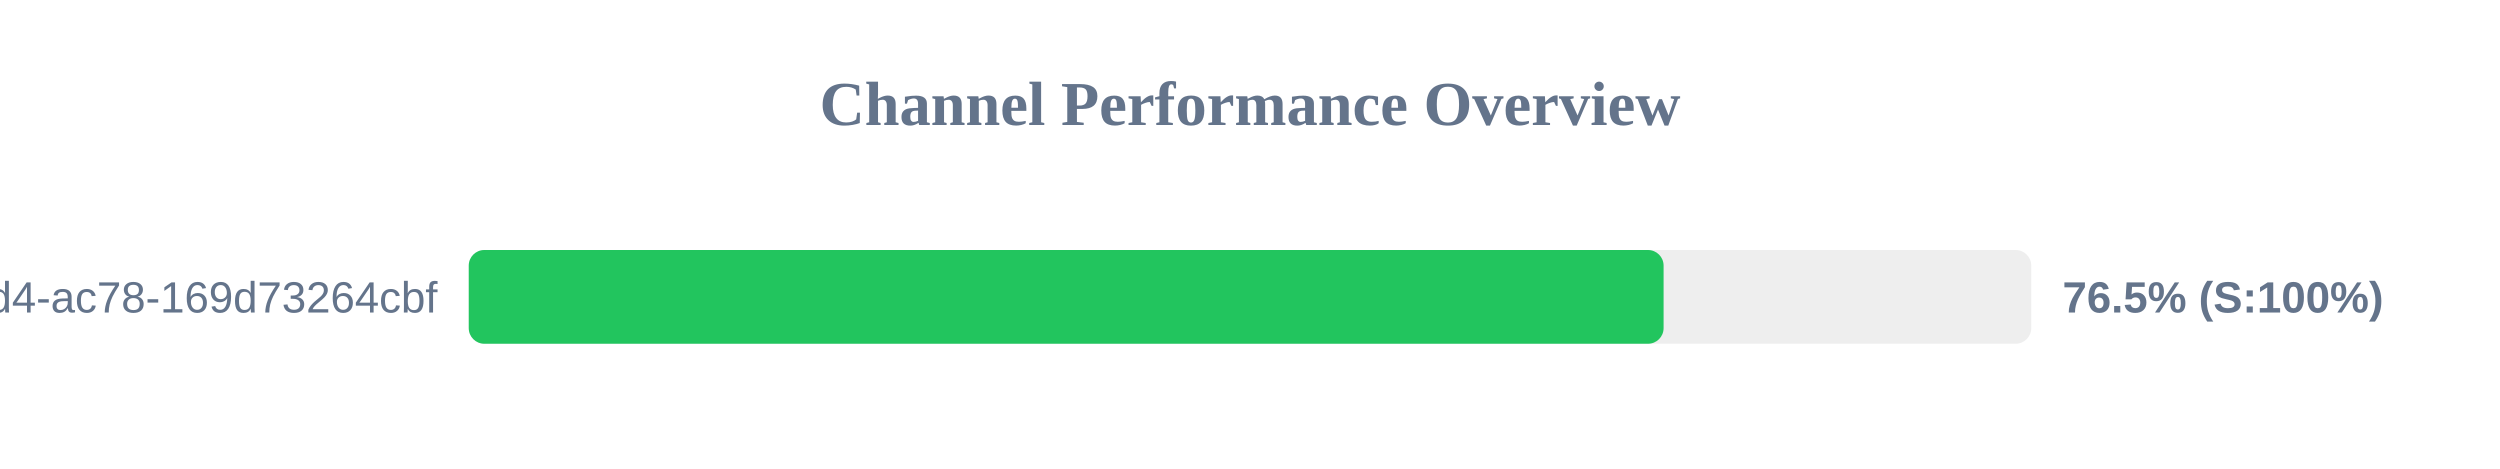
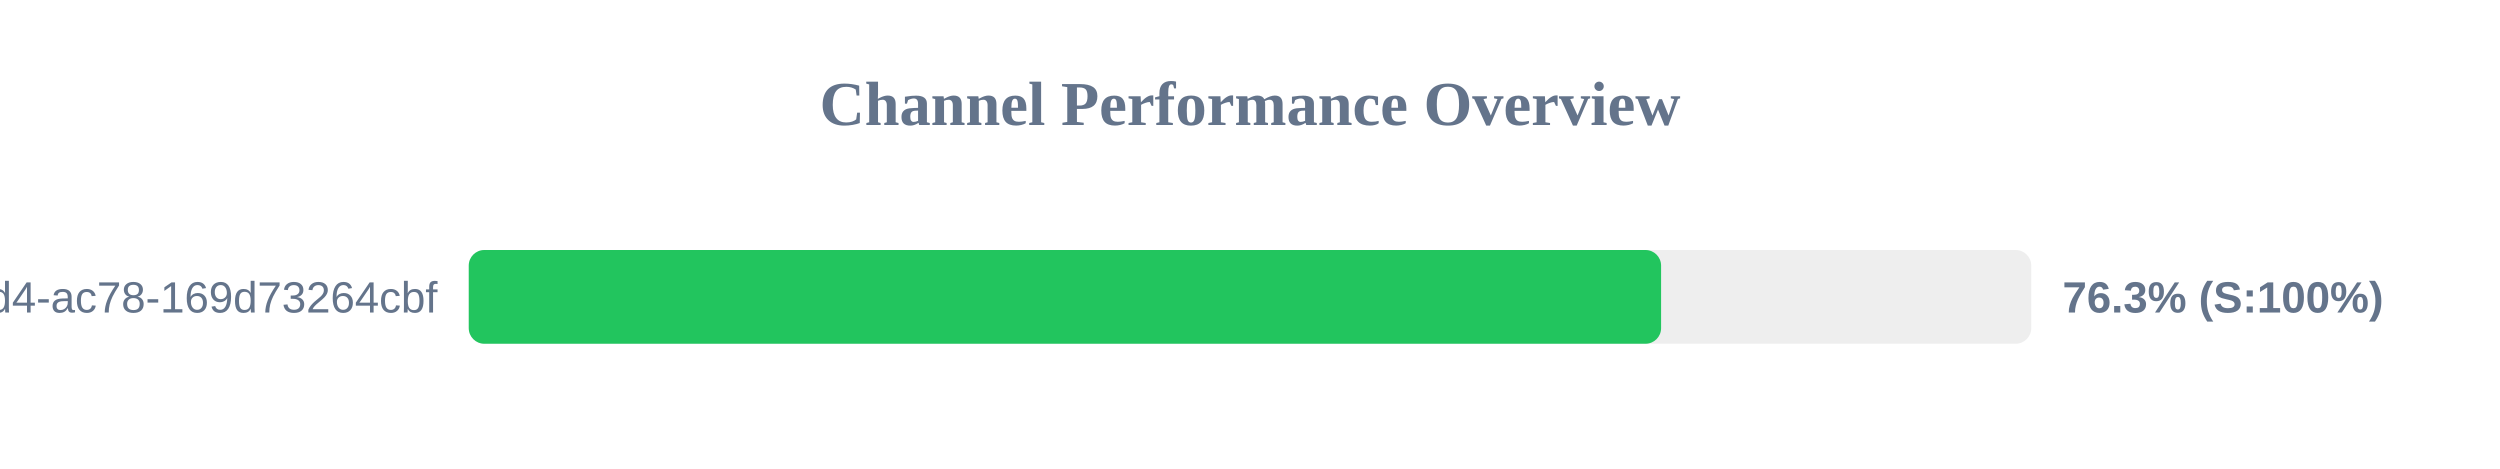
<svg xmlns="http://www.w3.org/2000/svg" width="800" height="150" version="1.1">
  <style>
        .row { font: 14px Arial; fill: #64748b; }
        .score { font: bold 14px Arial; fill: #64748b; }
    </style>
  <text x="400" y="40" text-anchor="middle" font-size="20px" font-weight="bold" fill="#64748b">Channel Performance Overview</text>
  <rect x="150" y="80" width="500" height="30" fill="#eee" rx="5" />
-   <rect x="150" y="80" width="382.35" height="30" fill="#22c55e" rx="5" />
+   <rect x="150" y="80" width="381.55" height="30" fill="#22c55e" rx="5" />
  <text x="140" y="100" text-anchor="end" class="row">?uuid=48c2c901-72e6-46d4-ac78-169d73264cbf</text>
-   <text x="660" y="100" text-anchor="start" class="score">76.5% (S:100%)</text>
+   <text x="660" y="100" text-anchor="start" class="score">76.3% (S:100%)</text>
</svg>
